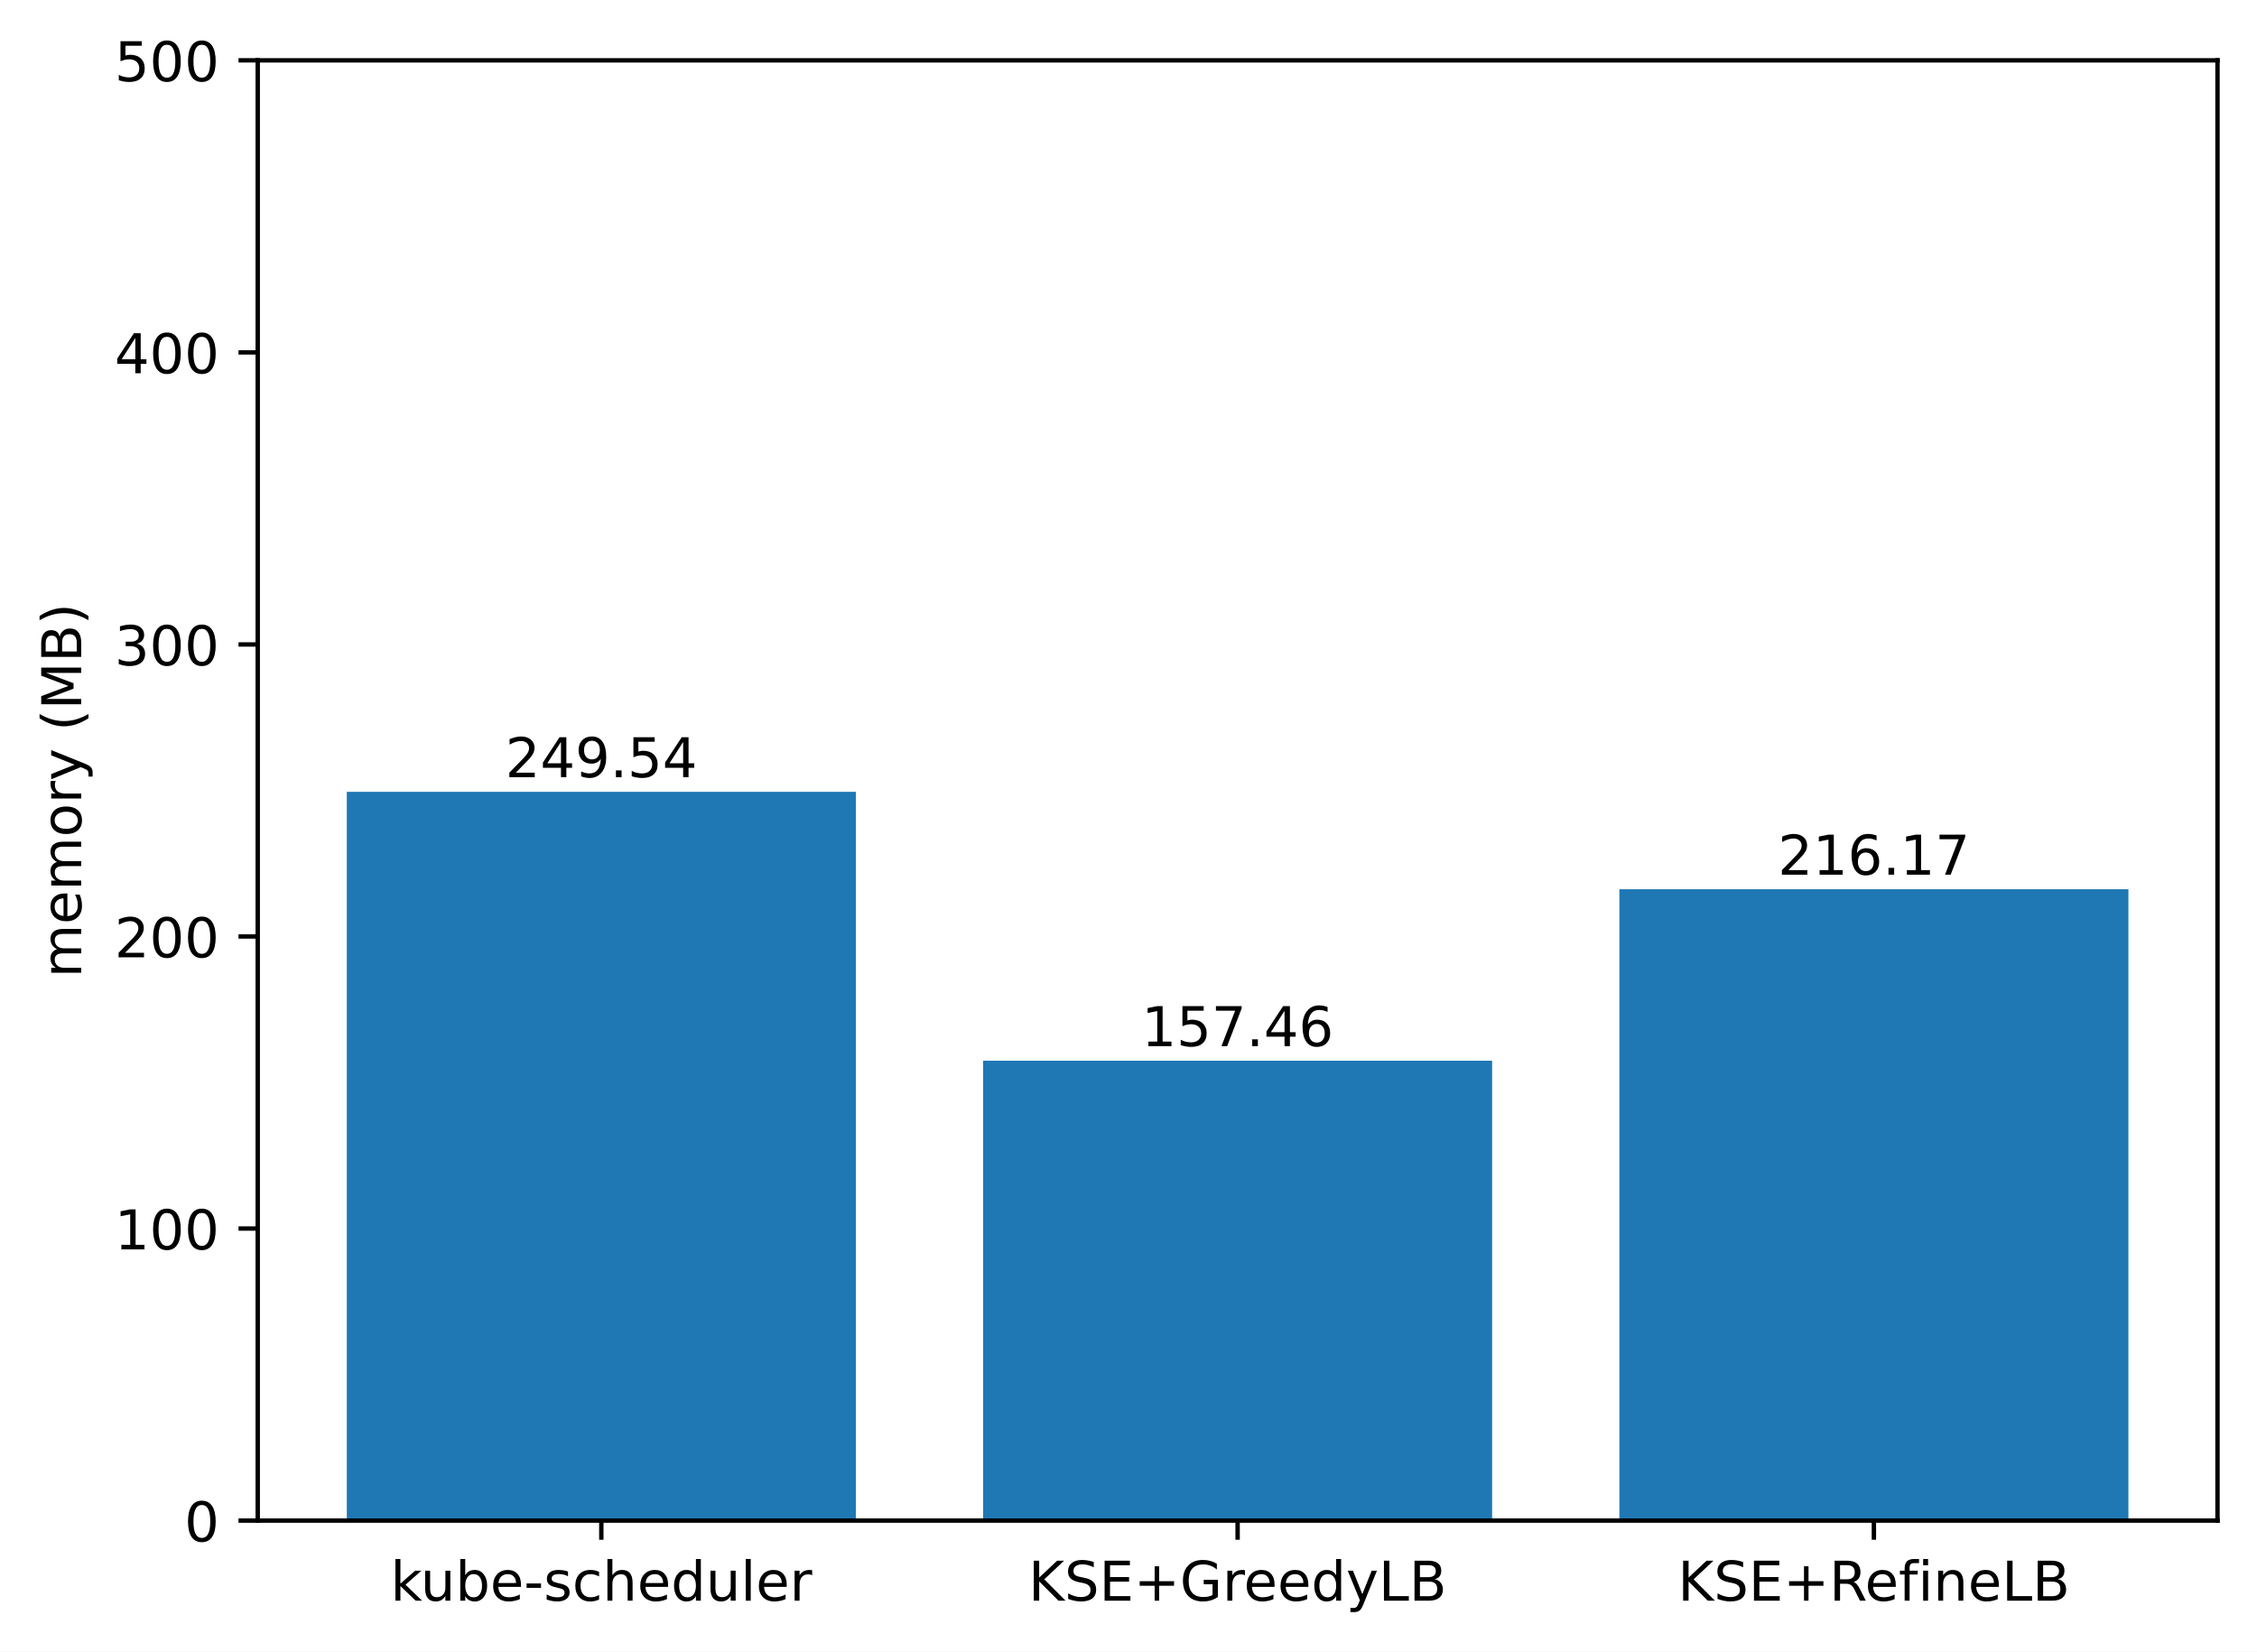
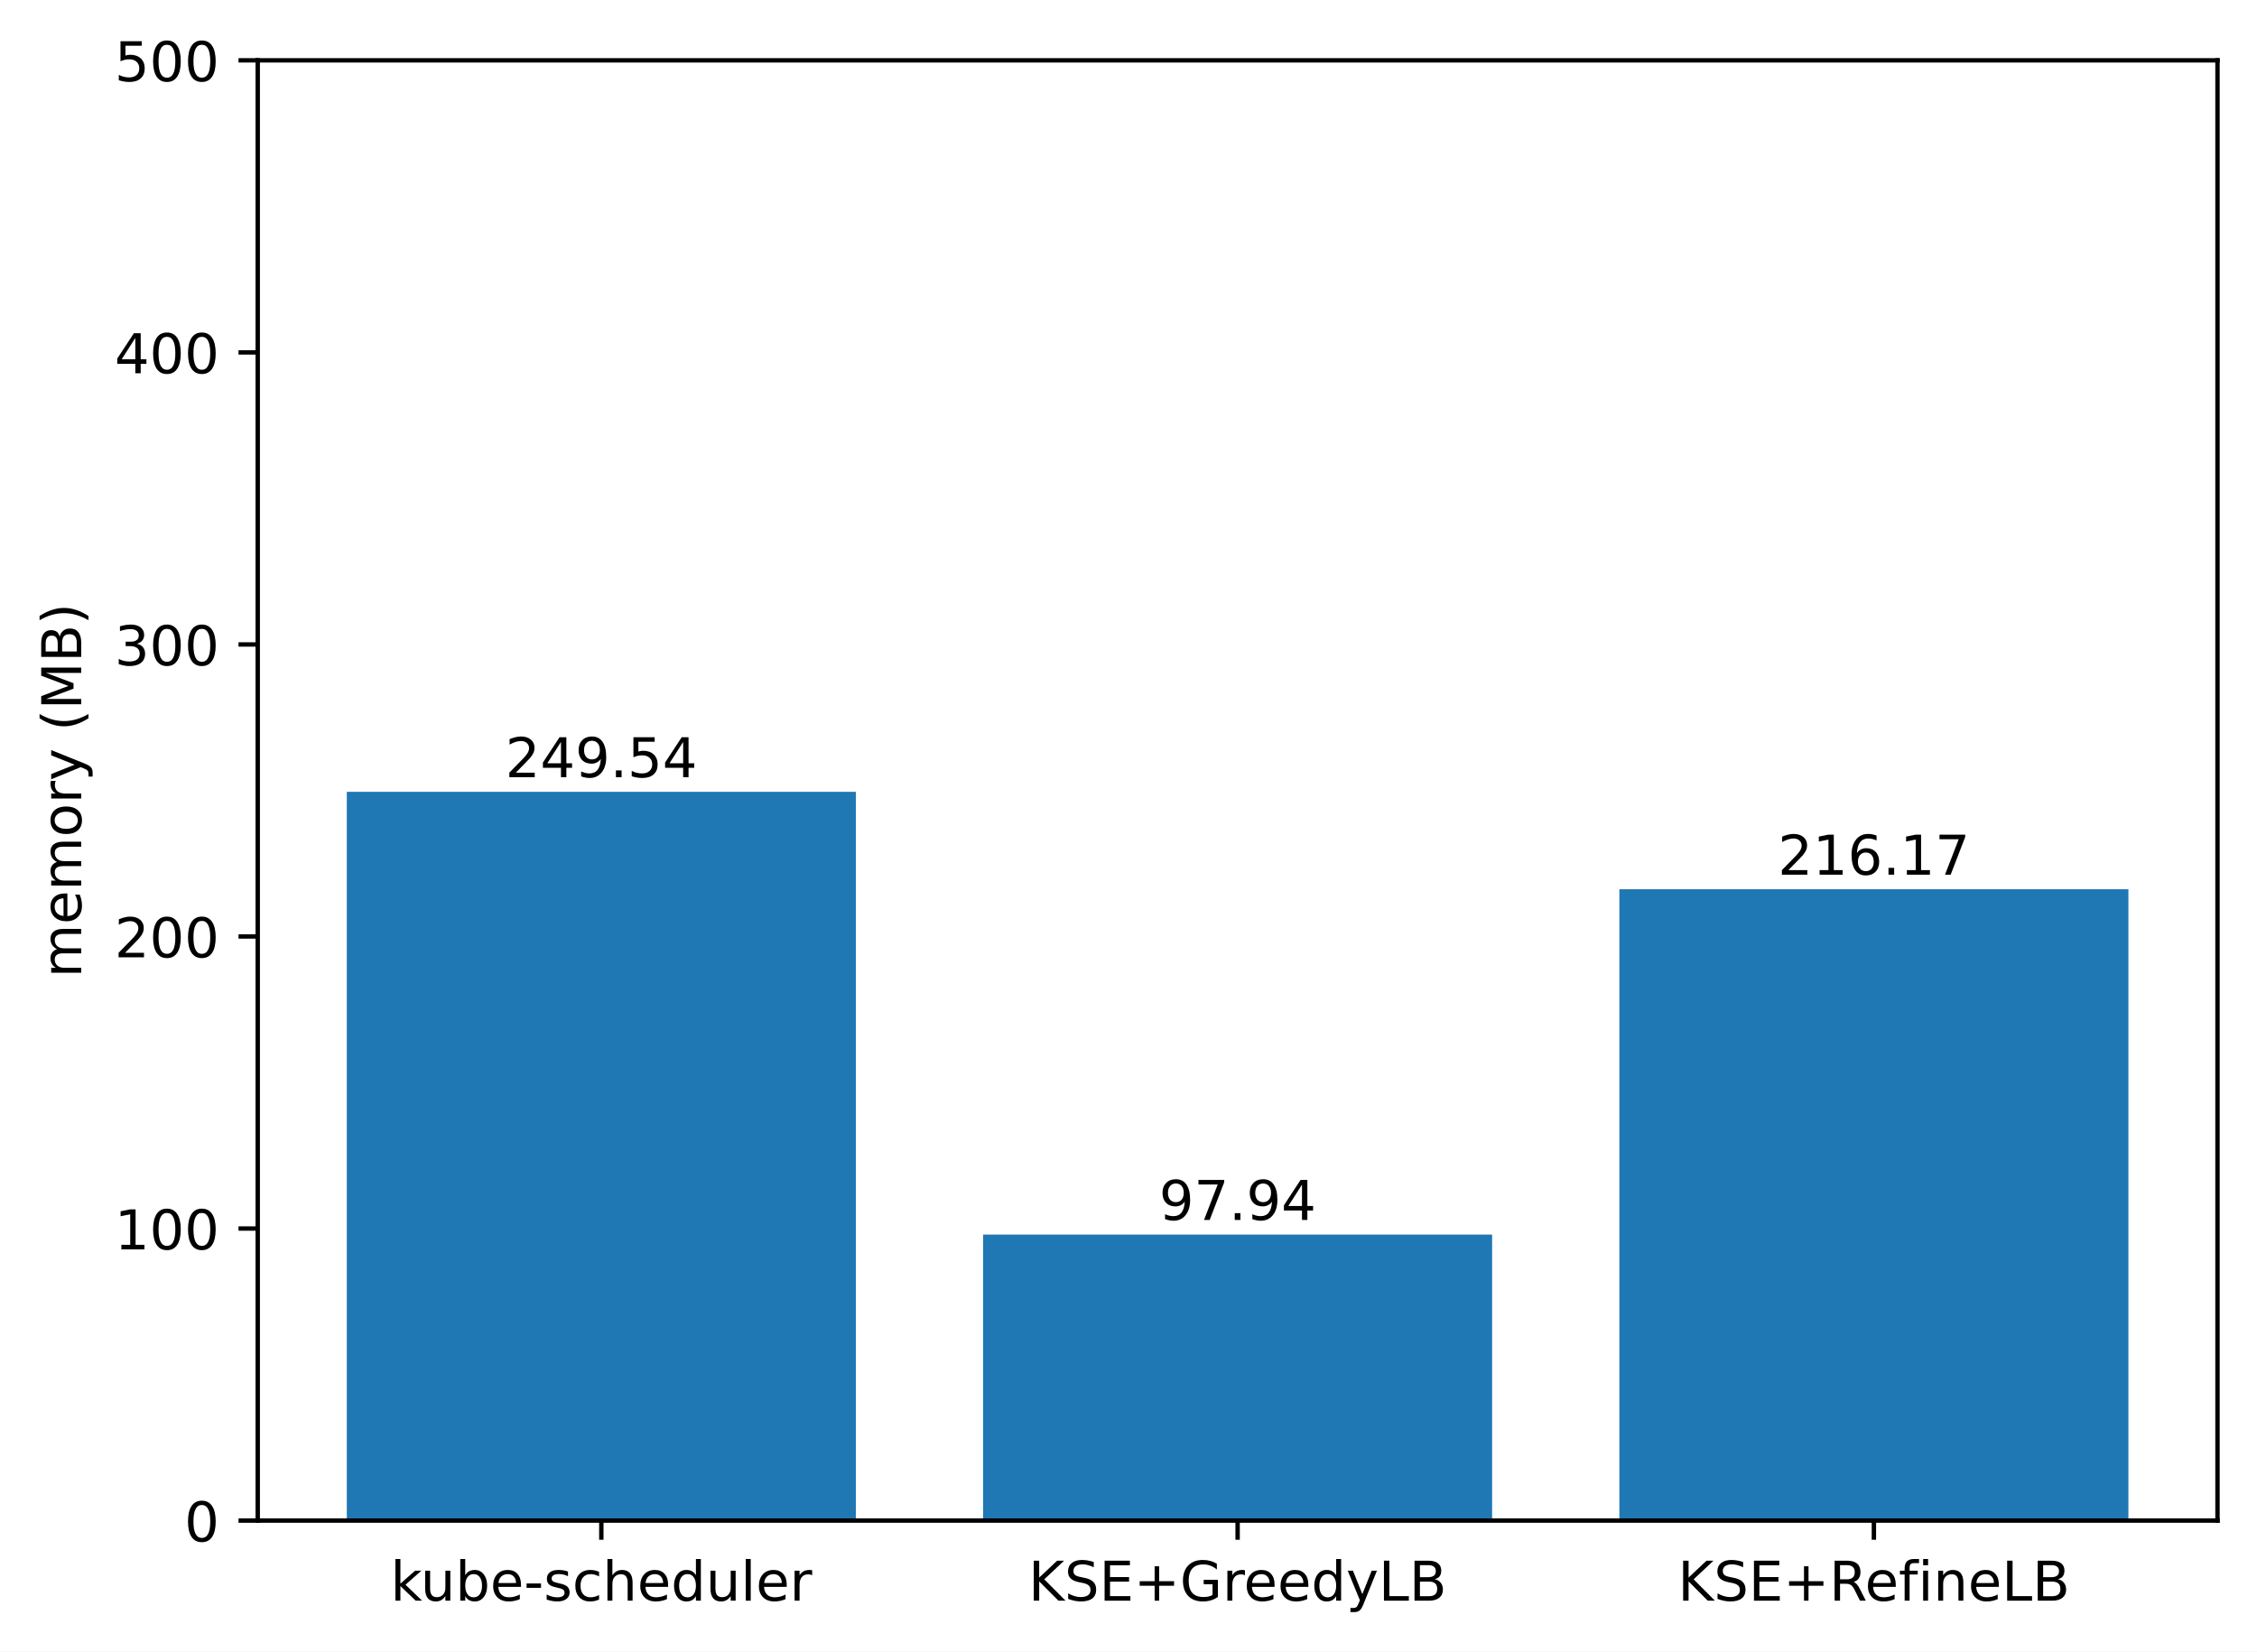
<svg xmlns="http://www.w3.org/2000/svg" xmlns:xlink="http://www.w3.org/1999/xlink" width="411.286pt" height="300.989pt" viewBox="0 0 411.286 300.989" version="1.1">
  <defs>
    <style type="text/css">*{stroke-linejoin: round; stroke-linecap: butt}</style>
  </defs>
  <g id="figure_1">
    <g id="patch_1">
      <path d="M 0 300.989  L 411.286 300.989  L 411.286 0  L 0 0  z " style="fill: #ffffff" />
    </g>
    <g id="axes_1">
      <g id="patch_2">
        <path d="M 46.966 277.111  L 404.086 277.111  L 404.086 10.999  L 46.966 10.999  z " style="fill: #ffffff" />
      </g>
      <g id="patch_3">
-         <path d="M 63.198 277.111  L 155.957 277.111  L 155.957 144.3  L 63.198 144.3  z " clip-path="url(#pb95b0dbf19)" style="fill: #1f77b4" />
+         <path d="M 63.198 277.111  L 155.957 277.111  L 155.957 144.3  L 63.198 144.3  z " clip-path="url(#p64293920c4)" style="fill: #1f77b4" />
      </g>
      <g id="patch_4">
-         <path d="M 179.146 277.111  L 271.905 277.111  L 271.905 193.307  L 179.146 193.307  z " clip-path="url(#pb95b0dbf19)" style="fill: #1f77b4" />
+         <path d="M 179.146 277.111  L 271.905 277.111  L 271.905 224.985  L 179.146 224.985  z " clip-path="url(#p64293920c4)" style="fill: #1f77b4" />
      </g>
      <g id="patch_5">
-         <path d="M 295.094 277.111  L 387.853 277.111  L 387.853 162.06  L 295.094 162.06  z " clip-path="url(#pb95b0dbf19)" style="fill: #1f77b4" />
+         <path d="M 295.094 277.111  L 387.853 277.111  L 387.853 162.06  L 295.094 162.06  z " clip-path="url(#p64293920c4)" style="fill: #1f77b4" />
      </g>
      <g id="matplotlib.axis_1">
        <g id="xtick_1">
          <g id="line2d_1">
            <defs>
-               <path id="mc041b0fa9f" d="M 0 0  L 0 3.5  " style="stroke: #000000; stroke-width: 0.8" />
+               <path id="m677b85766a" d="M 0 0  L 0 3.5  " style="stroke: #000000; stroke-width: 0.8" />
            </defs>
            <g>
-               <use xlink:href="#mc041b0fa9f" x="109.578" y="277.111" style="stroke: #000000; stroke-width: 0.8" />
+               <use xlink:href="#m677b85766a" x="109.578" y="277.111" style="stroke: #000000; stroke-width: 0.8" />
            </g>
          </g>
          <g id="text_1">
            <g transform="translate(71.15179 291.7097)scale(0.1 -0.1)">
              <defs>
                <path id="DejaVuSans-6b" d="M 581 4863  L 1159 4863  L 1159 1991  L 2875 3500  L 3609 3500  L 1753 1863  L 3688 0  L 2938 0  L 1159 1709  L 1159 0  L 581 0  L 581 4863  z " transform="scale(0.015625)" />
                <path id="DejaVuSans-75" d="M 544 1381  L 544 3500  L 1119 3500  L 1119 1403  Q 1119 906 1312 657  Q 1506 409 1894 409  Q 2359 409 2629 706  Q 2900 1003 2900 1516  L 2900 3500  L 3475 3500  L 3475 0  L 2900 0  L 2900 538  Q 2691 219 2414 64  Q 2138 -91 1772 -91  Q 1169 -91 856 284  Q 544 659 544 1381  z M 1991 3584  L 1991 3584  z " transform="scale(0.015625)" />
                <path id="DejaVuSans-62" d="M 3116 1747  Q 3116 2381 2855 2742  Q 2594 3103 2138 3103  Q 1681 3103 1420 2742  Q 1159 2381 1159 1747  Q 1159 1113 1420 752  Q 1681 391 2138 391  Q 2594 391 2855 752  Q 3116 1113 3116 1747  z M 1159 2969  Q 1341 3281 1617 3432  Q 1894 3584 2278 3584  Q 2916 3584 3314 3078  Q 3713 2572 3713 1747  Q 3713 922 3314 415  Q 2916 -91 2278 -91  Q 1894 -91 1617 61  Q 1341 213 1159 525  L 1159 0  L 581 0  L 581 4863  L 1159 4863  L 1159 2969  z " transform="scale(0.015625)" />
                <path id="DejaVuSans-65" d="M 3597 1894  L 3597 1613  L 953 1613  Q 991 1019 1311 708  Q 1631 397 2203 397  Q 2534 397 2845 478  Q 3156 559 3463 722  L 3463 178  Q 3153 47 2828 -22  Q 2503 -91 2169 -91  Q 1331 -91 842 396  Q 353 884 353 1716  Q 353 2575 817 3079  Q 1281 3584 2069 3584  Q 2775 3584 3186 3129  Q 3597 2675 3597 1894  z M 3022 2063  Q 3016 2534 2758 2815  Q 2500 3097 2075 3097  Q 1594 3097 1305 2825  Q 1016 2553 972 2059  L 3022 2063  z " transform="scale(0.015625)" />
                <path id="DejaVuSans-2d" d="M 313 2009  L 1997 2009  L 1997 1497  L 313 1497  L 313 2009  z " transform="scale(0.015625)" />
                <path id="DejaVuSans-73" d="M 2834 3397  L 2834 2853  Q 2591 2978 2328 3040  Q 2066 3103 1784 3103  Q 1356 3103 1142 2972  Q 928 2841 928 2578  Q 928 2378 1081 2264  Q 1234 2150 1697 2047  L 1894 2003  Q 2506 1872 2764 1633  Q 3022 1394 3022 966  Q 3022 478 2636 193  Q 2250 -91 1575 -91  Q 1294 -91 989 -36  Q 684 19 347 128  L 347 722  Q 666 556 975 473  Q 1284 391 1588 391  Q 1994 391 2212 530  Q 2431 669 2431 922  Q 2431 1156 2273 1281  Q 2116 1406 1581 1522  L 1381 1569  Q 847 1681 609 1914  Q 372 2147 372 2553  Q 372 3047 722 3315  Q 1072 3584 1716 3584  Q 2034 3584 2315 3537  Q 2597 3491 2834 3397  z " transform="scale(0.015625)" />
                <path id="DejaVuSans-63" d="M 3122 3366  L 3122 2828  Q 2878 2963 2633 3030  Q 2388 3097 2138 3097  Q 1578 3097 1268 2742  Q 959 2388 959 1747  Q 959 1106 1268 751  Q 1578 397 2138 397  Q 2388 397 2633 464  Q 2878 531 3122 666  L 3122 134  Q 2881 22 2623 -34  Q 2366 -91 2075 -91  Q 1284 -91 818 406  Q 353 903 353 1747  Q 353 2603 823 3093  Q 1294 3584 2113 3584  Q 2378 3584 2631 3529  Q 2884 3475 3122 3366  z " transform="scale(0.015625)" />
                <path id="DejaVuSans-68" d="M 3513 2113  L 3513 0  L 2938 0  L 2938 2094  Q 2938 2591 2744 2837  Q 2550 3084 2163 3084  Q 1697 3084 1428 2787  Q 1159 2491 1159 1978  L 1159 0  L 581 0  L 581 4863  L 1159 4863  L 1159 2956  Q 1366 3272 1645 3428  Q 1925 3584 2291 3584  Q 2894 3584 3203 3211  Q 3513 2838 3513 2113  z " transform="scale(0.015625)" />
                <path id="DejaVuSans-64" d="M 2906 2969  L 2906 4863  L 3481 4863  L 3481 0  L 2906 0  L 2906 525  Q 2725 213 2448 61  Q 2172 -91 1784 -91  Q 1150 -91 751 415  Q 353 922 353 1747  Q 353 2572 751 3078  Q 1150 3584 1784 3584  Q 2172 3584 2448 3432  Q 2725 3281 2906 2969  z M 947 1747  Q 947 1113 1208 752  Q 1469 391 1925 391  Q 2381 391 2643 752  Q 2906 1113 2906 1747  Q 2906 2381 2643 2742  Q 2381 3103 1925 3103  Q 1469 3103 1208 2742  Q 947 2381 947 1747  z " transform="scale(0.015625)" />
                <path id="DejaVuSans-6c" d="M 603 4863  L 1178 4863  L 1178 0  L 603 0  L 603 4863  z " transform="scale(0.015625)" />
                <path id="DejaVuSans-72" d="M 2631 2963  Q 2534 3019 2420 3045  Q 2306 3072 2169 3072  Q 1681 3072 1420 2755  Q 1159 2438 1159 1844  L 1159 0  L 581 0  L 581 3500  L 1159 3500  L 1159 2956  Q 1341 3275 1631 3429  Q 1922 3584 2338 3584  Q 2397 3584 2469 3576  Q 2541 3569 2628 3553  L 2631 2963  z " transform="scale(0.015625)" />
              </defs>
              <use xlink:href="#DejaVuSans-6b" />
              <use xlink:href="#DejaVuSans-75" x="54.785" />
              <use xlink:href="#DejaVuSans-62" x="118.164" />
              <use xlink:href="#DejaVuSans-65" x="181.641" />
              <use xlink:href="#DejaVuSans-2d" x="243.164" />
              <use xlink:href="#DejaVuSans-73" x="279.248" />
              <use xlink:href="#DejaVuSans-63" x="331.348" />
              <use xlink:href="#DejaVuSans-68" x="386.328" />
              <use xlink:href="#DejaVuSans-65" x="449.707" />
              <use xlink:href="#DejaVuSans-64" x="511.23" />
              <use xlink:href="#DejaVuSans-75" x="574.707" />
              <use xlink:href="#DejaVuSans-6c" x="638.086" />
              <use xlink:href="#DejaVuSans-65" x="665.869" />
              <use xlink:href="#DejaVuSans-72" x="727.393" />
            </g>
          </g>
        </g>
        <g id="xtick_2">
          <g id="line2d_2">
            <g>
-               <use xlink:href="#mc041b0fa9f" x="225.526" y="277.111" style="stroke: #000000; stroke-width: 0.8" />
+               <use xlink:href="#m677b85766a" x="225.526" y="277.111" style="stroke: #000000; stroke-width: 0.8" />
            </g>
          </g>
          <g id="text_2">
            <g transform="translate(187.403 291.7097)scale(0.1 -0.1)">
              <defs>
                <path id="DejaVuSans-4b" d="M 628 4666  L 1259 4666  L 1259 2694  L 3353 4666  L 4166 4666  L 1850 2491  L 4331 0  L 3500 0  L 1259 2247  L 1259 0  L 628 0  L 628 4666  z " transform="scale(0.015625)" />
                <path id="DejaVuSans-53" d="M 3425 4513  L 3425 3897  Q 3066 4069 2747 4153  Q 2428 4238 2131 4238  Q 1616 4238 1336 4038  Q 1056 3838 1056 3469  Q 1056 3159 1242 3001  Q 1428 2844 1947 2747  L 2328 2669  Q 3034 2534 3370 2195  Q 3706 1856 3706 1288  Q 3706 609 3251 259  Q 2797 -91 1919 -91  Q 1588 -91 1214 -16  Q 841 59 441 206  L 441 856  Q 825 641 1194 531  Q 1563 422 1919 422  Q 2459 422 2753 634  Q 3047 847 3047 1241  Q 3047 1584 2836 1778  Q 2625 1972 2144 2069  L 1759 2144  Q 1053 2284 737 2584  Q 422 2884 422 3419  Q 422 4038 858 4394  Q 1294 4750 2059 4750  Q 2388 4750 2728 4690  Q 3069 4631 3425 4513  z " transform="scale(0.015625)" />
                <path id="DejaVuSans-45" d="M 628 4666  L 3578 4666  L 3578 4134  L 1259 4134  L 1259 2753  L 3481 2753  L 3481 2222  L 1259 2222  L 1259 531  L 3634 531  L 3634 0  L 628 0  L 628 4666  z " transform="scale(0.015625)" />
                <path id="DejaVuSans-2b" d="M 2944 4013  L 2944 2272  L 4684 2272  L 4684 1741  L 2944 1741  L 2944 0  L 2419 0  L 2419 1741  L 678 1741  L 678 2272  L 2419 2272  L 2419 4013  L 2944 4013  z " transform="scale(0.015625)" />
                <path id="DejaVuSans-47" d="M 3809 666  L 3809 1919  L 2778 1919  L 2778 2438  L 4434 2438  L 4434 434  Q 4069 175 3628 42  Q 3188 -91 2688 -91  Q 1594 -91 976 548  Q 359 1188 359 2328  Q 359 3472 976 4111  Q 1594 4750 2688 4750  Q 3144 4750 3555 4637  Q 3966 4525 4313 4306  L 4313 3634  Q 3963 3931 3569 4081  Q 3175 4231 2741 4231  Q 1884 4231 1454 3753  Q 1025 3275 1025 2328  Q 1025 1384 1454 906  Q 1884 428 2741 428  Q 3075 428 3337 486  Q 3600 544 3809 666  z " transform="scale(0.015625)" />
                <path id="DejaVuSans-79" d="M 2059 -325  Q 1816 -950 1584 -1140  Q 1353 -1331 966 -1331  L 506 -1331  L 506 -850  L 844 -850  Q 1081 -850 1212 -737  Q 1344 -625 1503 -206  L 1606 56  L 191 3500  L 800 3500  L 1894 763  L 2988 3500  L 3597 3500  L 2059 -325  z " transform="scale(0.015625)" />
                <path id="DejaVuSans-4c" d="M 628 4666  L 1259 4666  L 1259 531  L 3531 531  L 3531 0  L 628 0  L 628 4666  z " transform="scale(0.015625)" />
                <path id="DejaVuSans-42" d="M 1259 2228  L 1259 519  L 2272 519  Q 2781 519 3026 730  Q 3272 941 3272 1375  Q 3272 1813 3026 2020  Q 2781 2228 2272 2228  L 1259 2228  z M 1259 4147  L 1259 2741  L 2194 2741  Q 2656 2741 2882 2914  Q 3109 3088 3109 3444  Q 3109 3797 2882 3972  Q 2656 4147 2194 4147  L 1259 4147  z M 628 4666  L 2241 4666  Q 2963 4666 3353 4366  Q 3744 4066 3744 3513  Q 3744 3084 3544 2831  Q 3344 2578 2956 2516  Q 3422 2416 3680 2098  Q 3938 1781 3938 1306  Q 3938 681 3513 340  Q 3088 0 2303 0  L 628 0  L 628 4666  z " transform="scale(0.015625)" />
              </defs>
              <use xlink:href="#DejaVuSans-4b" />
              <use xlink:href="#DejaVuSans-53" x="65.576" />
              <use xlink:href="#DejaVuSans-45" x="129.053" />
              <use xlink:href="#DejaVuSans-2b" x="192.236" />
              <use xlink:href="#DejaVuSans-47" x="276.025" />
              <use xlink:href="#DejaVuSans-72" x="353.516" />
              <use xlink:href="#DejaVuSans-65" x="392.379" />
              <use xlink:href="#DejaVuSans-65" x="453.902" />
              <use xlink:href="#DejaVuSans-64" x="515.426" />
              <use xlink:href="#DejaVuSans-79" x="578.902" />
              <use xlink:href="#DejaVuSans-4c" x="638.082" />
              <use xlink:href="#DejaVuSans-42" x="693.795" />
            </g>
          </g>
        </g>
        <g id="xtick_3">
          <g id="line2d_3">
            <g>
-               <use xlink:href="#mc041b0fa9f" x="341.474" y="277.111" style="stroke: #000000; stroke-width: 0.8" />
+               <use xlink:href="#m677b85766a" x="341.474" y="277.111" style="stroke: #000000; stroke-width: 0.8" />
            </g>
          </g>
          <g id="text_3">
            <g transform="translate(305.7346 291.7097)scale(0.1 -0.1)">
              <defs>
                <path id="DejaVuSans-52" d="M 2841 2188  Q 3044 2119 3236 1894  Q 3428 1669 3622 1275  L 4263 0  L 3584 0  L 2988 1197  Q 2756 1666 2539 1819  Q 2322 1972 1947 1972  L 1259 1972  L 1259 0  L 628 0  L 628 4666  L 2053 4666  Q 2853 4666 3247 4331  Q 3641 3997 3641 3322  Q 3641 2881 3436 2590  Q 3231 2300 2841 2188  z M 1259 4147  L 1259 2491  L 2053 2491  Q 2509 2491 2742 2702  Q 2975 2913 2975 3322  Q 2975 3731 2742 3939  Q 2509 4147 2053 4147  L 1259 4147  z " transform="scale(0.015625)" />
                <path id="DejaVuSans-66" d="M 2375 4863  L 2375 4384  L 1825 4384  Q 1516 4384 1395 4259  Q 1275 4134 1275 3809  L 1275 3500  L 2222 3500  L 2222 3053  L 1275 3053  L 1275 0  L 697 0  L 697 3053  L 147 3053  L 147 3500  L 697 3500  L 697 3744  Q 697 4328 969 4595  Q 1241 4863 1831 4863  L 2375 4863  z " transform="scale(0.015625)" />
                <path id="DejaVuSans-69" d="M 603 3500  L 1178 3500  L 1178 0  L 603 0  L 603 3500  z M 603 4863  L 1178 4863  L 1178 4134  L 603 4134  L 603 4863  z " transform="scale(0.015625)" />
                <path id="DejaVuSans-6e" d="M 3513 2113  L 3513 0  L 2938 0  L 2938 2094  Q 2938 2591 2744 2837  Q 2550 3084 2163 3084  Q 1697 3084 1428 2787  Q 1159 2491 1159 1978  L 1159 0  L 581 0  L 581 3500  L 1159 3500  L 1159 2956  Q 1366 3272 1645 3428  Q 1925 3584 2291 3584  Q 2894 3584 3203 3211  Q 3513 2838 3513 2113  z " transform="scale(0.015625)" />
              </defs>
              <use xlink:href="#DejaVuSans-4b" />
              <use xlink:href="#DejaVuSans-53" x="65.576" />
              <use xlink:href="#DejaVuSans-45" x="129.053" />
              <use xlink:href="#DejaVuSans-2b" x="192.236" />
              <use xlink:href="#DejaVuSans-52" x="276.025" />
              <use xlink:href="#DejaVuSans-65" x="341.008" />
              <use xlink:href="#DejaVuSans-66" x="402.531" />
              <use xlink:href="#DejaVuSans-69" x="437.736" />
              <use xlink:href="#DejaVuSans-6e" x="465.52" />
              <use xlink:href="#DejaVuSans-65" x="528.898" />
              <use xlink:href="#DejaVuSans-4c" x="590.422" />
              <use xlink:href="#DejaVuSans-42" x="646.135" />
            </g>
          </g>
        </g>
      </g>
      <g id="matplotlib.axis_2">
        <g id="ytick_1">
          <g id="line2d_4">
            <defs>
-               <path id="m8d56a1de47" d="M 0 0  L -3.5 0  " style="stroke: #000000; stroke-width: 0.8" />
+               <path id="meb4b0cadca" d="M 0 0  L -3.5 0  " style="stroke: #000000; stroke-width: 0.8" />
            </defs>
            <g>
-               <use xlink:href="#m8d56a1de47" x="46.966" y="277.111" style="stroke: #000000; stroke-width: 0.8" />
+               <use xlink:href="#meb4b0cadca" x="46.966" y="277.111" style="stroke: #000000; stroke-width: 0.8" />
            </g>
          </g>
          <g id="text_4">
            <g transform="translate(33.60312 280.9104)scale(0.1 -0.1)">
              <defs>
                <path id="DejaVuSans-30" d="M 2034 4250  Q 1547 4250 1301 3770  Q 1056 3291 1056 2328  Q 1056 1369 1301 889  Q 1547 409 2034 409  Q 2525 409 2770 889  Q 3016 1369 3016 2328  Q 3016 3291 2770 3770  Q 2525 4250 2034 4250  z M 2034 4750  Q 2819 4750 3233 4129  Q 3647 3509 3647 2328  Q 3647 1150 3233 529  Q 2819 -91 2034 -91  Q 1250 -91 836 529  Q 422 1150 422 2328  Q 422 3509 836 4129  Q 1250 4750 2034 4750  z " transform="scale(0.015625)" />
              </defs>
              <use xlink:href="#DejaVuSans-30" />
            </g>
          </g>
        </g>
        <g id="ytick_2">
          <g id="line2d_5">
            <g>
-               <use xlink:href="#m8d56a1de47" x="46.966" y="223.889" style="stroke: #000000; stroke-width: 0.8" />
+               <use xlink:href="#meb4b0cadca" x="46.966" y="223.889" style="stroke: #000000; stroke-width: 0.8" />
            </g>
          </g>
          <g id="text_5">
            <g transform="translate(20.87813 227.688)scale(0.1 -0.1)">
              <defs>
                <path id="DejaVuSans-31" d="M 794 531  L 1825 531  L 1825 4091  L 703 3866  L 703 4441  L 1819 4666  L 2450 4666  L 2450 531  L 3481 531  L 3481 0  L 794 0  L 794 531  z " transform="scale(0.015625)" />
              </defs>
              <use xlink:href="#DejaVuSans-31" />
              <use xlink:href="#DejaVuSans-30" x="63.623" />
              <use xlink:href="#DejaVuSans-30" x="127.246" />
            </g>
          </g>
        </g>
        <g id="ytick_3">
          <g id="line2d_6">
            <g>
-               <use xlink:href="#m8d56a1de47" x="46.966" y="170.666" style="stroke: #000000; stroke-width: 0.8" />
+               <use xlink:href="#meb4b0cadca" x="46.966" y="170.666" style="stroke: #000000; stroke-width: 0.8" />
            </g>
          </g>
          <g id="text_6">
            <g transform="translate(20.87813 174.4656)scale(0.1 -0.1)">
              <defs>
                <path id="DejaVuSans-32" d="M 1228 531  L 3431 531  L 3431 0  L 469 0  L 469 531  Q 828 903 1448 1529  Q 2069 2156 2228 2338  Q 2531 2678 2651 2914  Q 2772 3150 2772 3378  Q 2772 3750 2511 3984  Q 2250 4219 1831 4219  Q 1534 4219 1204 4116  Q 875 4013 500 3803  L 500 4441  Q 881 4594 1212 4672  Q 1544 4750 1819 4750  Q 2544 4750 2975 4387  Q 3406 4025 3406 3419  Q 3406 3131 3298 2873  Q 3191 2616 2906 2266  Q 2828 2175 2409 1742  Q 1991 1309 1228 531  z " transform="scale(0.015625)" />
              </defs>
              <use xlink:href="#DejaVuSans-32" />
              <use xlink:href="#DejaVuSans-30" x="63.623" />
              <use xlink:href="#DejaVuSans-30" x="127.246" />
            </g>
          </g>
        </g>
        <g id="ytick_4">
          <g id="line2d_7">
            <g>
-               <use xlink:href="#m8d56a1de47" x="46.966" y="117.444" style="stroke: #000000; stroke-width: 0.8" />
+               <use xlink:href="#meb4b0cadca" x="46.966" y="117.444" style="stroke: #000000; stroke-width: 0.8" />
            </g>
          </g>
          <g id="text_7">
            <g transform="translate(20.87813 121.2432)scale(0.1 -0.1)">
              <defs>
                <path id="DejaVuSans-33" d="M 2597 2516  Q 3050 2419 3304 2112  Q 3559 1806 3559 1356  Q 3559 666 3084 287  Q 2609 -91 1734 -91  Q 1441 -91 1130 -33  Q 819 25 488 141  L 488 750  Q 750 597 1062 519  Q 1375 441 1716 441  Q 2309 441 2620 675  Q 2931 909 2931 1356  Q 2931 1769 2642 2001  Q 2353 2234 1838 2234  L 1294 2234  L 1294 2753  L 1863 2753  Q 2328 2753 2575 2939  Q 2822 3125 2822 3475  Q 2822 3834 2567 4026  Q 2313 4219 1838 4219  Q 1578 4219 1281 4162  Q 984 4106 628 3988  L 628 4550  Q 988 4650 1302 4700  Q 1616 4750 1894 4750  Q 2613 4750 3031 4423  Q 3450 4097 3450 3541  Q 3450 3153 3228 2886  Q 3006 2619 2597 2516  z " transform="scale(0.015625)" />
              </defs>
              <use xlink:href="#DejaVuSans-33" />
              <use xlink:href="#DejaVuSans-30" x="63.623" />
              <use xlink:href="#DejaVuSans-30" x="127.246" />
            </g>
          </g>
        </g>
        <g id="ytick_5">
          <g id="line2d_8">
            <g>
-               <use xlink:href="#m8d56a1de47" x="46.966" y="64.222" style="stroke: #000000; stroke-width: 0.8" />
+               <use xlink:href="#meb4b0cadca" x="46.966" y="64.222" style="stroke: #000000; stroke-width: 0.8" />
            </g>
          </g>
          <g id="text_8">
            <g transform="translate(20.87813 68.02084)scale(0.1 -0.1)">
              <defs>
                <path id="DejaVuSans-34" d="M 2419 4116  L 825 1625  L 2419 1625  L 2419 4116  z M 2253 4666  L 3047 4666  L 3047 1625  L 3713 1625  L 3713 1100  L 3047 1100  L 3047 0  L 2419 0  L 2419 1100  L 313 1100  L 313 1709  L 2253 4666  z " transform="scale(0.015625)" />
              </defs>
              <use xlink:href="#DejaVuSans-34" />
              <use xlink:href="#DejaVuSans-30" x="63.623" />
              <use xlink:href="#DejaVuSans-30" x="127.246" />
            </g>
          </g>
        </g>
        <g id="ytick_6">
          <g id="line2d_9">
            <g>
-               <use xlink:href="#m8d56a1de47" x="46.966" y="10.999" style="stroke: #000000; stroke-width: 0.8" />
+               <use xlink:href="#meb4b0cadca" x="46.966" y="10.999" style="stroke: #000000; stroke-width: 0.8" />
            </g>
          </g>
          <g id="text_9">
            <g transform="translate(20.87813 14.79844)scale(0.1 -0.1)">
              <defs>
                <path id="DejaVuSans-35" d="M 691 4666  L 3169 4666  L 3169 4134  L 1269 4134  L 1269 2991  Q 1406 3038 1543 3061  Q 1681 3084 1819 3084  Q 2600 3084 3056 2656  Q 3513 2228 3513 1497  Q 3513 744 3044 326  Q 2575 -91 1722 -91  Q 1428 -91 1123 -41  Q 819 9 494 109  L 494 744  Q 775 591 1075 516  Q 1375 441 1709 441  Q 2250 441 2565 725  Q 2881 1009 2881 1497  Q 2881 1984 2565 2268  Q 2250 2553 1709 2553  Q 1456 2553 1204 2497  Q 953 2441 691 2322  L 691 4666  z " transform="scale(0.015625)" />
              </defs>
              <use xlink:href="#DejaVuSans-35" />
              <use xlink:href="#DejaVuSans-30" x="63.623" />
              <use xlink:href="#DejaVuSans-30" x="127.246" />
            </g>
          </g>
        </g>
        <g id="text_10">
          <g transform="translate(14.79844 178.1818)rotate(-90)scale(0.1 -0.1)">
            <defs>
              <path id="DejaVuSans-6d" d="M 3328 2828  Q 3544 3216 3844 3400  Q 4144 3584 4550 3584  Q 5097 3584 5394 3201  Q 5691 2819 5691 2113  L 5691 0  L 5113 0  L 5113 2094  Q 5113 2597 4934 2840  Q 4756 3084 4391 3084  Q 3944 3084 3684 2787  Q 3425 2491 3425 1978  L 3425 0  L 2847 0  L 2847 2094  Q 2847 2600 2669 2842  Q 2491 3084 2119 3084  Q 1678 3084 1418 2786  Q 1159 2488 1159 1978  L 1159 0  L 581 0  L 581 3500  L 1159 3500  L 1159 2956  Q 1356 3278 1631 3431  Q 1906 3584 2284 3584  Q 2666 3584 2933 3390  Q 3200 3197 3328 2828  z " transform="scale(0.015625)" />
              <path id="DejaVuSans-6f" d="M 1959 3097  Q 1497 3097 1228 2736  Q 959 2375 959 1747  Q 959 1119 1226 758  Q 1494 397 1959 397  Q 2419 397 2687 759  Q 2956 1122 2956 1747  Q 2956 2369 2687 2733  Q 2419 3097 1959 3097  z M 1959 3584  Q 2709 3584 3137 3096  Q 3566 2609 3566 1747  Q 3566 888 3137 398  Q 2709 -91 1959 -91  Q 1206 -91 779 398  Q 353 888 353 1747  Q 353 2609 779 3096  Q 1206 3584 1959 3584  z " transform="scale(0.015625)" />
              <path id="DejaVuSans-20" transform="scale(0.015625)" />
              <path id="DejaVuSans-28" d="M 1984 4856  Q 1566 4138 1362 3434  Q 1159 2731 1159 2009  Q 1159 1288 1364 580  Q 1569 -128 1984 -844  L 1484 -844  Q 1016 -109 783 600  Q 550 1309 550 2009  Q 550 2706 781 3412  Q 1013 4119 1484 4856  L 1984 4856  z " transform="scale(0.015625)" />
              <path id="DejaVuSans-4d" d="M 628 4666  L 1569 4666  L 2759 1491  L 3956 4666  L 4897 4666  L 4897 0  L 4281 0  L 4281 4097  L 3078 897  L 2444 897  L 1241 4097  L 1241 0  L 628 0  L 628 4666  z " transform="scale(0.015625)" />
              <path id="DejaVuSans-29" d="M 513 4856  L 1013 4856  Q 1481 4119 1714 3412  Q 1947 2706 1947 2009  Q 1947 1309 1714 600  Q 1481 -109 1013 -844  L 513 -844  Q 928 -128 1133 580  Q 1338 1288 1338 2009  Q 1338 2731 1133 3434  Q 928 4138 513 4856  z " transform="scale(0.015625)" />
            </defs>
            <use xlink:href="#DejaVuSans-6d" />
            <use xlink:href="#DejaVuSans-65" x="97.412" />
            <use xlink:href="#DejaVuSans-6d" x="158.936" />
            <use xlink:href="#DejaVuSans-6f" x="256.348" />
            <use xlink:href="#DejaVuSans-72" x="317.529" />
            <use xlink:href="#DejaVuSans-79" x="358.643" />
            <use xlink:href="#DejaVuSans-20" x="417.822" />
            <use xlink:href="#DejaVuSans-28" x="449.609" />
            <use xlink:href="#DejaVuSans-4d" x="488.623" />
            <use xlink:href="#DejaVuSans-42" x="574.902" />
            <use xlink:href="#DejaVuSans-29" x="643.506" />
          </g>
        </g>
      </g>
      <g id="patch_6">
        <path d="M 46.966 277.111  L 46.966 10.999  " style="fill: none; stroke: #000000; stroke-width: 0.8; stroke-linejoin: miter; stroke-linecap: square" />
      </g>
      <g id="patch_7">
        <path d="M 404.086 277.111  L 404.086 10.999  " style="fill: none; stroke: #000000; stroke-width: 0.8; stroke-linejoin: miter; stroke-linecap: square" />
      </g>
      <g id="patch_8">
        <path d="M 46.966 277.111  L 404.086 277.111  " style="fill: none; stroke: #000000; stroke-width: 0.8; stroke-linejoin: miter; stroke-linecap: square" />
      </g>
      <g id="patch_9">
        <path d="M 46.966 10.999  L 404.086 10.999  " style="fill: none; stroke: #000000; stroke-width: 0.8; stroke-linejoin: miter; stroke-linecap: square" />
      </g>
      <g id="text_11">
        <g transform="translate(92.08226 141.6389)scale(0.1 -0.1)">
          <defs>
            <path id="DejaVuSans-39" d="M 703 97  L 703 672  Q 941 559 1184 500  Q 1428 441 1663 441  Q 2288 441 2617 861  Q 2947 1281 2994 2138  Q 2813 1869 2534 1725  Q 2256 1581 1919 1581  Q 1219 1581 811 2004  Q 403 2428 403 3163  Q 403 3881 828 4315  Q 1253 4750 1959 4750  Q 2769 4750 3195 4129  Q 3622 3509 3622 2328  Q 3622 1225 3098 567  Q 2575 -91 1691 -91  Q 1453 -91 1209 -44  Q 966 3 703 97  z M 1959 2075  Q 2384 2075 2632 2365  Q 2881 2656 2881 3163  Q 2881 3666 2632 3958  Q 2384 4250 1959 4250  Q 1534 4250 1286 3958  Q 1038 3666 1038 3163  Q 1038 2656 1286 2365  Q 1534 2075 1959 2075  z " transform="scale(0.015625)" />
            <path id="DejaVuSans-2e" d="M 684 794  L 1344 794  L 1344 0  L 684 0  L 684 794  z " transform="scale(0.015625)" />
          </defs>
          <use xlink:href="#DejaVuSans-32" />
          <use xlink:href="#DejaVuSans-34" x="63.623" />
          <use xlink:href="#DejaVuSans-39" x="127.246" />
          <use xlink:href="#DejaVuSans-2e" x="190.869" />
          <use xlink:href="#DejaVuSans-35" x="222.656" />
          <use xlink:href="#DejaVuSans-34" x="286.279" />
        </g>
      </g>
      <g id="text_12">
-         <g transform="translate(208.0303 190.6461)scale(0.1 -0.1)">
+         <g transform="translate(211.2116 222.3241)scale(0.1 -0.1)">
          <defs>
            <path id="DejaVuSans-37" d="M 525 4666  L 3525 4666  L 3525 4397  L 1831 0  L 1172 0  L 2766 4134  L 525 4134  L 525 4666  z " transform="scale(0.015625)" />
+           </defs>
+           <use xlink:href="#DejaVuSans-39" />
+           <use xlink:href="#DejaVuSans-37" x="63.623" />
+           <use xlink:href="#DejaVuSans-2e" x="127.246" />
+           <use xlink:href="#DejaVuSans-39" x="159.033" />
+           <use xlink:href="#DejaVuSans-34" x="222.656" />
+         </g>
+       </g>
+       <g id="text_13">
+         <g transform="translate(323.9784 159.3992)scale(0.1 -0.1)">
+           <defs>
            <path id="DejaVuSans-36" d="M 2113 2584  Q 1688 2584 1439 2293  Q 1191 2003 1191 1497  Q 1191 994 1439 701  Q 1688 409 2113 409  Q 2538 409 2786 701  Q 3034 994 3034 1497  Q 3034 2003 2786 2293  Q 2538 2584 2113 2584  z M 3366 4563  L 3366 3988  Q 3128 4100 2886 4159  Q 2644 4219 2406 4219  Q 1781 4219 1451 3797  Q 1122 3375 1075 2522  Q 1259 2794 1537 2939  Q 1816 3084 2150 3084  Q 2853 3084 3261 2657  Q 3669 2231 3669 1497  Q 3669 778 3244 343  Q 2819 -91 2113 -91  Q 1303 -91 875 529  Q 447 1150 447 2328  Q 447 3434 972 4092  Q 1497 4750 2381 4750  Q 2619 4750 2861 4703  Q 3103 4656 3366 4563  z " transform="scale(0.015625)" />
          </defs>
-           <use xlink:href="#DejaVuSans-31" />
-           <use xlink:href="#DejaVuSans-35" x="63.623" />
-           <use xlink:href="#DejaVuSans-37" x="127.246" />
-           <use xlink:href="#DejaVuSans-2e" x="190.869" />
-           <use xlink:href="#DejaVuSans-34" x="222.656" />
-           <use xlink:href="#DejaVuSans-36" x="286.279" />
-         </g>
-       </g>
-       <g id="text_13">
-         <g transform="translate(323.9784 159.3992)scale(0.1 -0.1)">
          <use xlink:href="#DejaVuSans-32" />
          <use xlink:href="#DejaVuSans-31" x="63.623" />
          <use xlink:href="#DejaVuSans-36" x="127.246" />
          <use xlink:href="#DejaVuSans-2e" x="190.869" />
          <use xlink:href="#DejaVuSans-31" x="222.656" />
          <use xlink:href="#DejaVuSans-37" x="286.279" />
        </g>
      </g>
    </g>
  </g>
  <defs>
-     <clipPath id="pb95b0dbf19">
+     <clipPath id="p64293920c4">
      <rect x="46.966" y="10.999" width="357.12" height="266.112" />
    </clipPath>
  </defs>
</svg>
